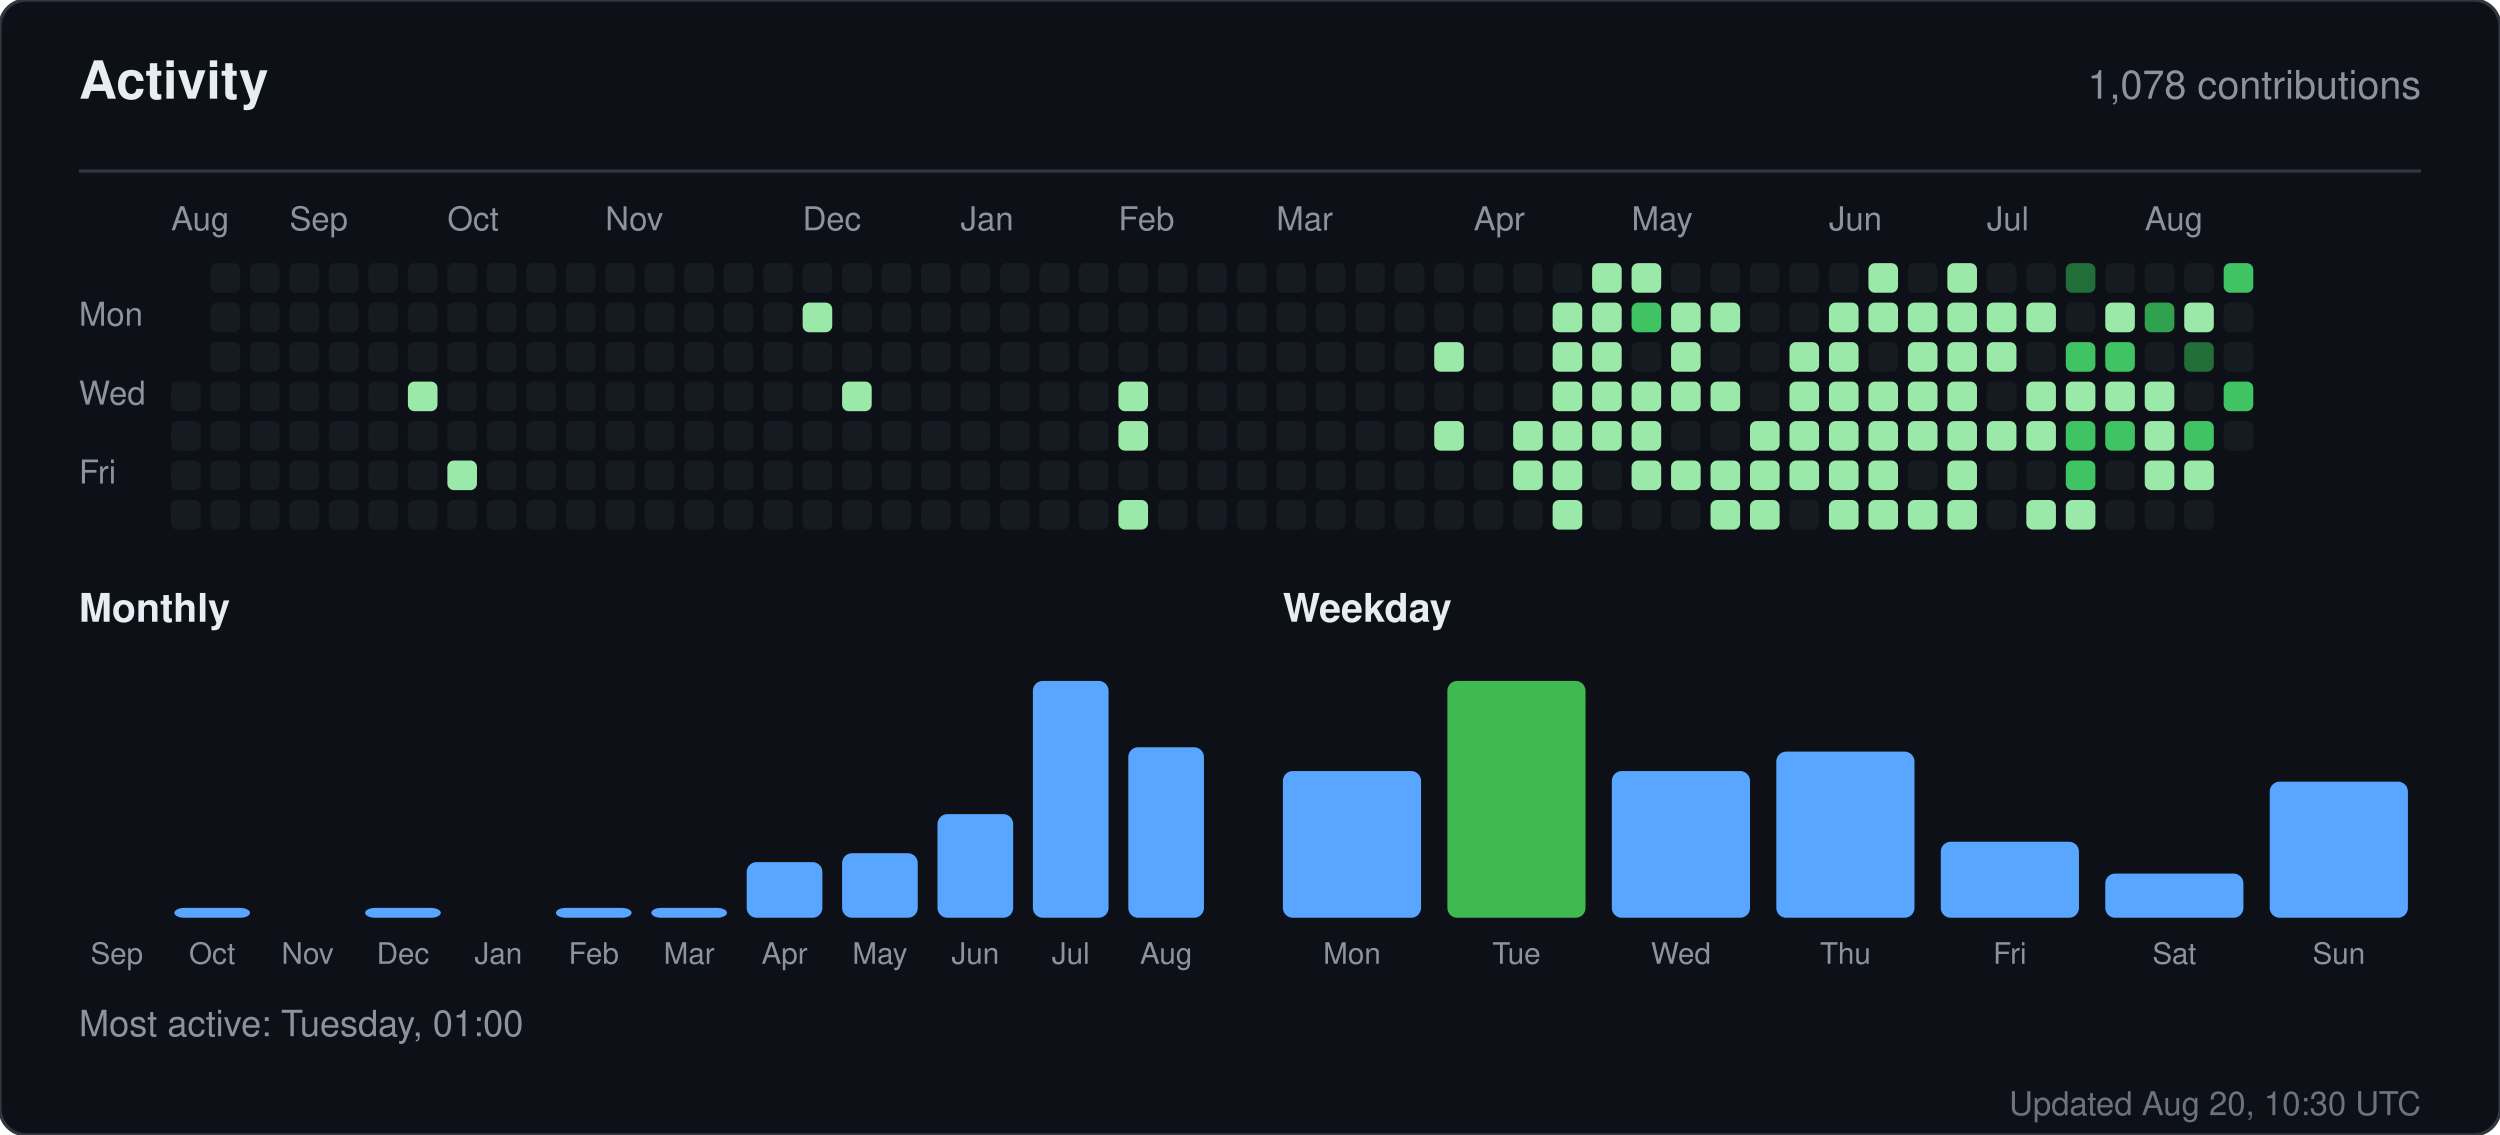
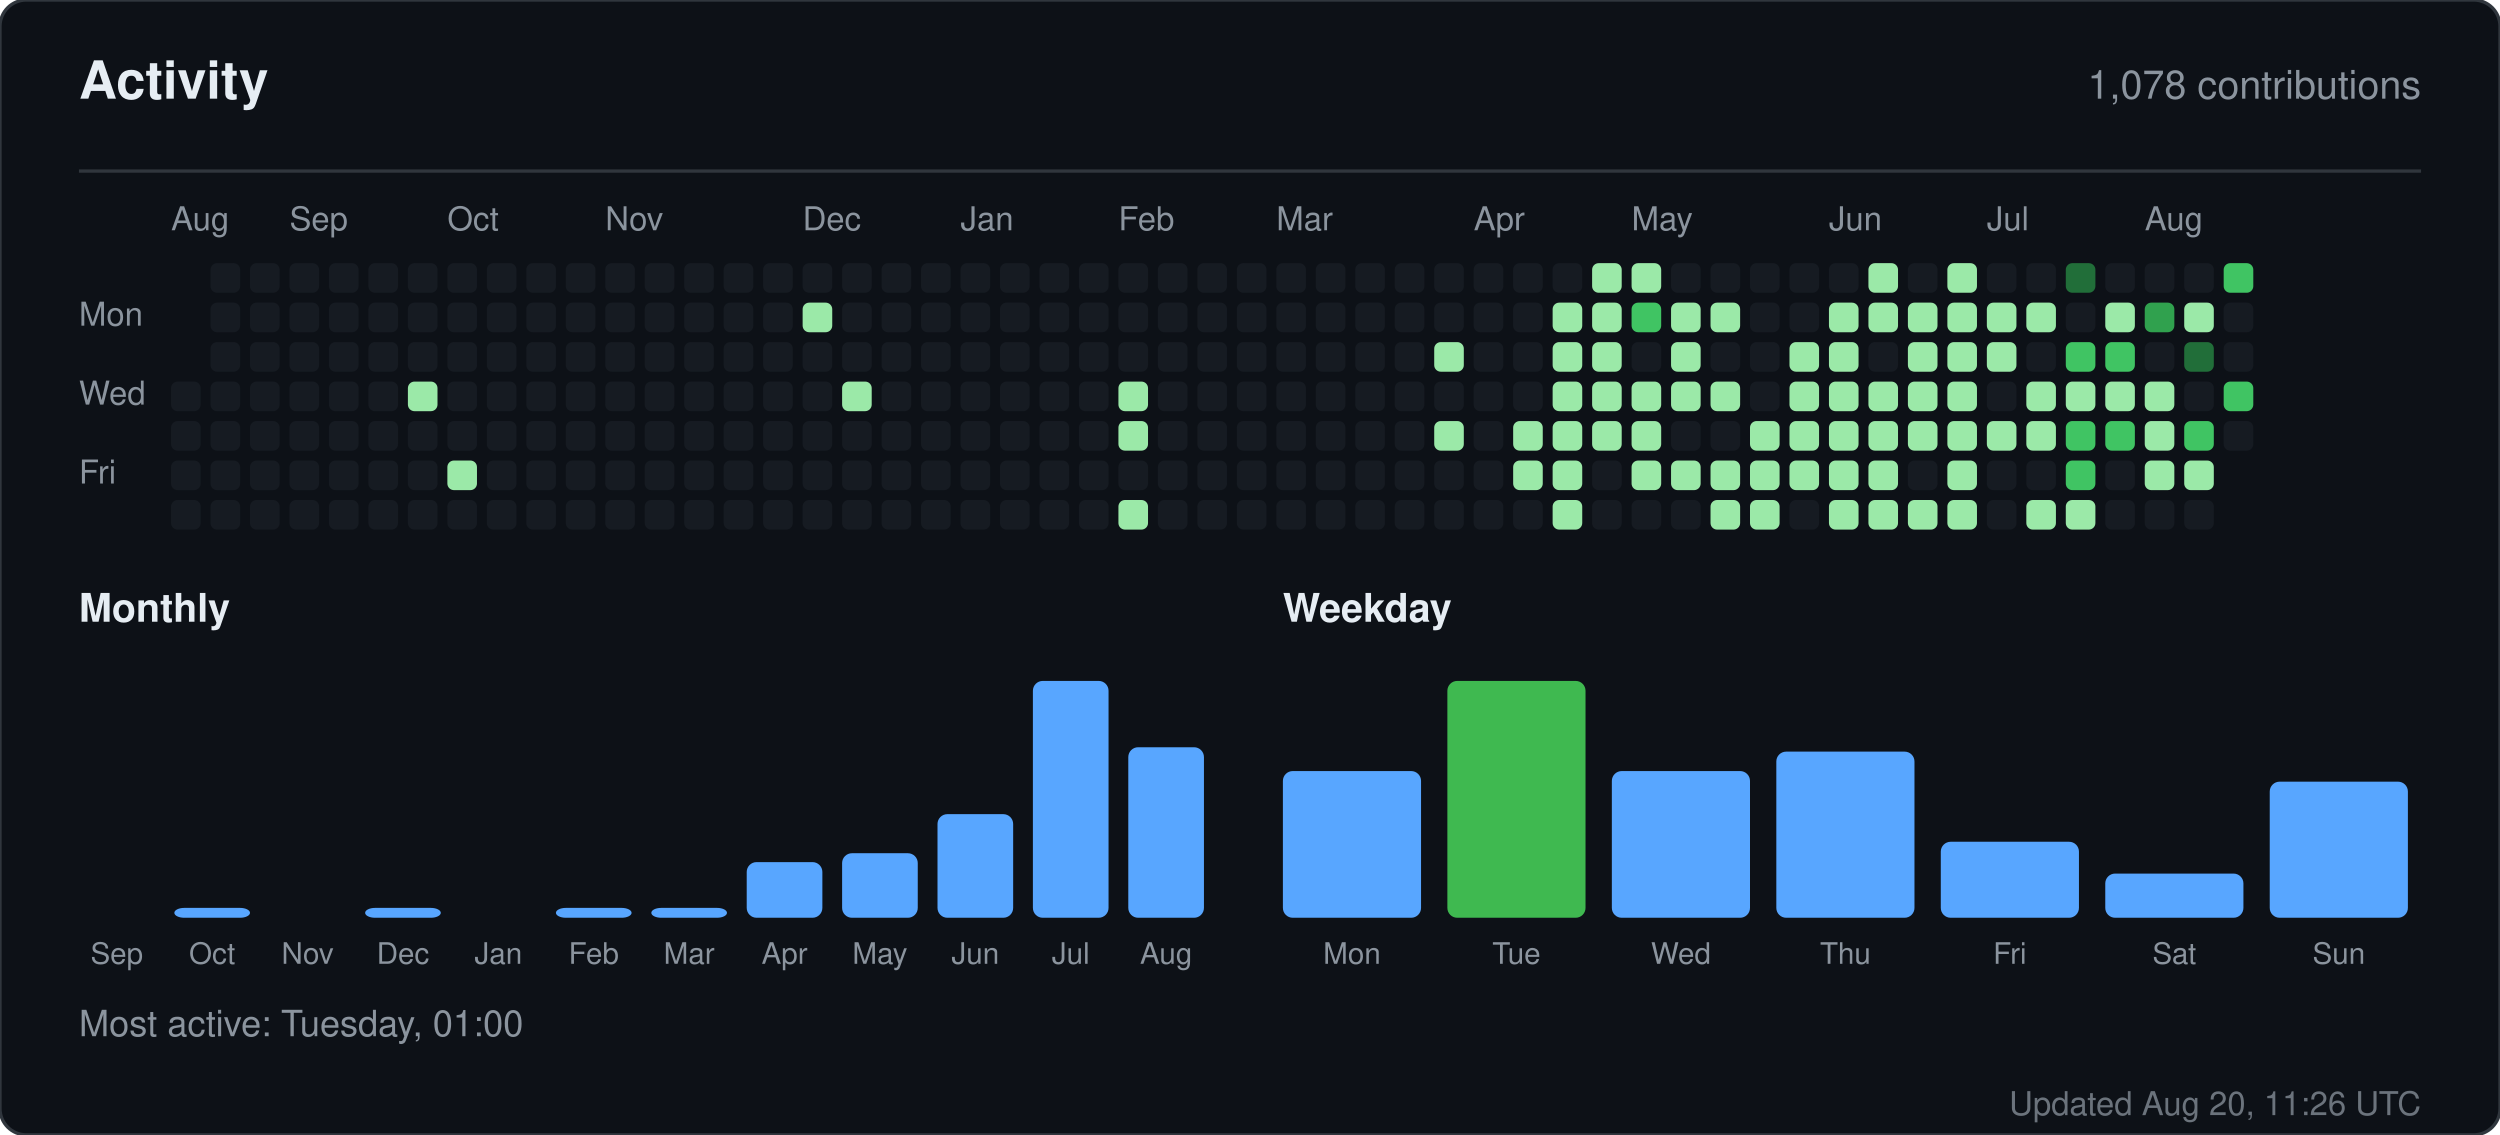
<svg xmlns="http://www.w3.org/2000/svg" width="760" height="345" viewBox="0 0 760 345" role="img" aria-label="Activity for sandiirawan12">
  <rect width="760" height="345" rx="8" fill="#0d1117" stroke="#30363d" />
  <g font-family="-apple-system, BlinkMacSystemFont, Segoe UI, Helvetica, Arial, sans-serif">
    <text x="24" y="30" fill="#e6edf3" font-size="16" font-weight="700">Activity</text>
    <text x="736" y="30" fill="#8b949e" font-size="12" text-anchor="end">1,078 contributions</text>
    <line x1="24" y1="52" x2="736" y2="52" stroke="#30363d" />
    <text x="52" y="70" fill="#8b949e" font-size="10">Aug</text>
    <text x="88" y="70" fill="#8b949e" font-size="10">Sep</text>
    <text x="136" y="70" fill="#8b949e" font-size="10">Oct</text>
    <text x="184" y="70" fill="#8b949e" font-size="10">Nov</text>
    <text x="244" y="70" fill="#8b949e" font-size="10">Dec</text>
    <text x="292" y="70" fill="#8b949e" font-size="10">Jan</text>
    <text x="340" y="70" fill="#8b949e" font-size="10">Feb</text>
    <text x="388" y="70" fill="#8b949e" font-size="10">Mar</text>
    <text x="448" y="70" fill="#8b949e" font-size="10">Apr</text>
    <text x="496" y="70" fill="#8b949e" font-size="10">May</text>
    <text x="556" y="70" fill="#8b949e" font-size="10">Jun</text>
    <text x="604" y="70" fill="#8b949e" font-size="10">Jul</text>
    <text x="652" y="70" fill="#8b949e" font-size="10">Aug</text>
    <text x="24" y="99" fill="#8b949e" font-size="10">Mon</text>
    <text x="24" y="123" fill="#8b949e" font-size="10">Wed</text>
    <text x="24" y="147" fill="#8b949e" font-size="10">Fri</text>
    <rect x="52" y="116" width="9" height="9" rx="2" fill="#161b22" />
    <rect x="52" y="128" width="9" height="9" rx="2" fill="#161b22" />
    <rect x="52" y="140" width="9" height="9" rx="2" fill="#161b22" />
    <rect x="52" y="152" width="9" height="9" rx="2" fill="#161b22" />
    <rect x="64" y="80" width="9" height="9" rx="2" fill="#161b22" />
    <rect x="64" y="92" width="9" height="9" rx="2" fill="#161b22" />
    <rect x="64" y="104" width="9" height="9" rx="2" fill="#161b22" />
    <rect x="64" y="116" width="9" height="9" rx="2" fill="#161b22" />
    <rect x="64" y="128" width="9" height="9" rx="2" fill="#161b22" />
    <rect x="64" y="140" width="9" height="9" rx="2" fill="#161b22" />
    <rect x="64" y="152" width="9" height="9" rx="2" fill="#161b22" />
    <rect x="76" y="80" width="9" height="9" rx="2" fill="#161b22" />
    <rect x="76" y="92" width="9" height="9" rx="2" fill="#161b22" />
    <rect x="76" y="104" width="9" height="9" rx="2" fill="#161b22" />
    <rect x="76" y="116" width="9" height="9" rx="2" fill="#161b22" />
    <rect x="76" y="128" width="9" height="9" rx="2" fill="#161b22" />
    <rect x="76" y="140" width="9" height="9" rx="2" fill="#161b22" />
    <rect x="76" y="152" width="9" height="9" rx="2" fill="#161b22" />
    <rect x="88" y="80" width="9" height="9" rx="2" fill="#161b22" />
    <rect x="88" y="92" width="9" height="9" rx="2" fill="#161b22" />
    <rect x="88" y="104" width="9" height="9" rx="2" fill="#161b22" />
    <rect x="88" y="116" width="9" height="9" rx="2" fill="#161b22" />
    <rect x="88" y="128" width="9" height="9" rx="2" fill="#161b22" />
    <rect x="88" y="140" width="9" height="9" rx="2" fill="#161b22" />
    <rect x="88" y="152" width="9" height="9" rx="2" fill="#161b22" />
    <rect x="100" y="80" width="9" height="9" rx="2" fill="#161b22" />
    <rect x="100" y="92" width="9" height="9" rx="2" fill="#161b22" />
    <rect x="100" y="104" width="9" height="9" rx="2" fill="#161b22" />
    <rect x="100" y="116" width="9" height="9" rx="2" fill="#161b22" />
    <rect x="100" y="128" width="9" height="9" rx="2" fill="#161b22" />
    <rect x="100" y="140" width="9" height="9" rx="2" fill="#161b22" />
    <rect x="100" y="152" width="9" height="9" rx="2" fill="#161b22" />
    <rect x="112" y="80" width="9" height="9" rx="2" fill="#161b22" />
    <rect x="112" y="92" width="9" height="9" rx="2" fill="#161b22" />
    <rect x="112" y="104" width="9" height="9" rx="2" fill="#161b22" />
    <rect x="112" y="116" width="9" height="9" rx="2" fill="#161b22" />
    <rect x="112" y="128" width="9" height="9" rx="2" fill="#161b22" />
    <rect x="112" y="140" width="9" height="9" rx="2" fill="#161b22" />
    <rect x="112" y="152" width="9" height="9" rx="2" fill="#161b22" />
    <rect x="124" y="80" width="9" height="9" rx="2" fill="#161b22" />
    <rect x="124" y="92" width="9" height="9" rx="2" fill="#161b22" />
    <rect x="124" y="104" width="9" height="9" rx="2" fill="#161b22" />
    <rect x="124" y="116" width="9" height="9" rx="2" fill="#9be9a8" />
    <rect x="124" y="128" width="9" height="9" rx="2" fill="#161b22" />
    <rect x="124" y="140" width="9" height="9" rx="2" fill="#161b22" />
    <rect x="124" y="152" width="9" height="9" rx="2" fill="#161b22" />
    <rect x="136" y="80" width="9" height="9" rx="2" fill="#161b22" />
    <rect x="136" y="92" width="9" height="9" rx="2" fill="#161b22" />
    <rect x="136" y="104" width="9" height="9" rx="2" fill="#161b22" />
    <rect x="136" y="116" width="9" height="9" rx="2" fill="#161b22" />
    <rect x="136" y="128" width="9" height="9" rx="2" fill="#161b22" />
    <rect x="136" y="140" width="9" height="9" rx="2" fill="#9be9a8" />
    <rect x="136" y="152" width="9" height="9" rx="2" fill="#161b22" />
    <rect x="148" y="80" width="9" height="9" rx="2" fill="#161b22" />
    <rect x="148" y="92" width="9" height="9" rx="2" fill="#161b22" />
    <rect x="148" y="104" width="9" height="9" rx="2" fill="#161b22" />
    <rect x="148" y="116" width="9" height="9" rx="2" fill="#161b22" />
    <rect x="148" y="128" width="9" height="9" rx="2" fill="#161b22" />
    <rect x="148" y="140" width="9" height="9" rx="2" fill="#161b22" />
    <rect x="148" y="152" width="9" height="9" rx="2" fill="#161b22" />
    <rect x="160" y="80" width="9" height="9" rx="2" fill="#161b22" />
    <rect x="160" y="92" width="9" height="9" rx="2" fill="#161b22" />
    <rect x="160" y="104" width="9" height="9" rx="2" fill="#161b22" />
    <rect x="160" y="116" width="9" height="9" rx="2" fill="#161b22" />
    <rect x="160" y="128" width="9" height="9" rx="2" fill="#161b22" />
    <rect x="160" y="140" width="9" height="9" rx="2" fill="#161b22" />
    <rect x="160" y="152" width="9" height="9" rx="2" fill="#161b22" />
    <rect x="172" y="80" width="9" height="9" rx="2" fill="#161b22" />
    <rect x="172" y="92" width="9" height="9" rx="2" fill="#161b22" />
    <rect x="172" y="104" width="9" height="9" rx="2" fill="#161b22" />
    <rect x="172" y="116" width="9" height="9" rx="2" fill="#161b22" />
    <rect x="172" y="128" width="9" height="9" rx="2" fill="#161b22" />
    <rect x="172" y="140" width="9" height="9" rx="2" fill="#161b22" />
    <rect x="172" y="152" width="9" height="9" rx="2" fill="#161b22" />
    <rect x="184" y="80" width="9" height="9" rx="2" fill="#161b22" />
    <rect x="184" y="92" width="9" height="9" rx="2" fill="#161b22" />
    <rect x="184" y="104" width="9" height="9" rx="2" fill="#161b22" />
    <rect x="184" y="116" width="9" height="9" rx="2" fill="#161b22" />
    <rect x="184" y="128" width="9" height="9" rx="2" fill="#161b22" />
    <rect x="184" y="140" width="9" height="9" rx="2" fill="#161b22" />
    <rect x="184" y="152" width="9" height="9" rx="2" fill="#161b22" />
    <rect x="196" y="80" width="9" height="9" rx="2" fill="#161b22" />
    <rect x="196" y="92" width="9" height="9" rx="2" fill="#161b22" />
    <rect x="196" y="104" width="9" height="9" rx="2" fill="#161b22" />
    <rect x="196" y="116" width="9" height="9" rx="2" fill="#161b22" />
    <rect x="196" y="128" width="9" height="9" rx="2" fill="#161b22" />
    <rect x="196" y="140" width="9" height="9" rx="2" fill="#161b22" />
    <rect x="196" y="152" width="9" height="9" rx="2" fill="#161b22" />
    <rect x="208" y="80" width="9" height="9" rx="2" fill="#161b22" />
    <rect x="208" y="92" width="9" height="9" rx="2" fill="#161b22" />
    <rect x="208" y="104" width="9" height="9" rx="2" fill="#161b22" />
    <rect x="208" y="116" width="9" height="9" rx="2" fill="#161b22" />
    <rect x="208" y="128" width="9" height="9" rx="2" fill="#161b22" />
    <rect x="208" y="140" width="9" height="9" rx="2" fill="#161b22" />
    <rect x="208" y="152" width="9" height="9" rx="2" fill="#161b22" />
    <rect x="220" y="80" width="9" height="9" rx="2" fill="#161b22" />
    <rect x="220" y="92" width="9" height="9" rx="2" fill="#161b22" />
    <rect x="220" y="104" width="9" height="9" rx="2" fill="#161b22" />
    <rect x="220" y="116" width="9" height="9" rx="2" fill="#161b22" />
    <rect x="220" y="128" width="9" height="9" rx="2" fill="#161b22" />
    <rect x="220" y="140" width="9" height="9" rx="2" fill="#161b22" />
    <rect x="220" y="152" width="9" height="9" rx="2" fill="#161b22" />
    <rect x="232" y="80" width="9" height="9" rx="2" fill="#161b22" />
    <rect x="232" y="92" width="9" height="9" rx="2" fill="#161b22" />
    <rect x="232" y="104" width="9" height="9" rx="2" fill="#161b22" />
    <rect x="232" y="116" width="9" height="9" rx="2" fill="#161b22" />
    <rect x="232" y="128" width="9" height="9" rx="2" fill="#161b22" />
    <rect x="232" y="140" width="9" height="9" rx="2" fill="#161b22" />
    <rect x="232" y="152" width="9" height="9" rx="2" fill="#161b22" />
    <rect x="244" y="80" width="9" height="9" rx="2" fill="#161b22" />
    <rect x="244" y="92" width="9" height="9" rx="2" fill="#9be9a8" />
    <rect x="244" y="104" width="9" height="9" rx="2" fill="#161b22" />
    <rect x="244" y="116" width="9" height="9" rx="2" fill="#161b22" />
    <rect x="244" y="128" width="9" height="9" rx="2" fill="#161b22" />
    <rect x="244" y="140" width="9" height="9" rx="2" fill="#161b22" />
    <rect x="244" y="152" width="9" height="9" rx="2" fill="#161b22" />
    <rect x="256" y="80" width="9" height="9" rx="2" fill="#161b22" />
    <rect x="256" y="92" width="9" height="9" rx="2" fill="#161b22" />
    <rect x="256" y="104" width="9" height="9" rx="2" fill="#161b22" />
    <rect x="256" y="116" width="9" height="9" rx="2" fill="#9be9a8" />
    <rect x="256" y="128" width="9" height="9" rx="2" fill="#161b22" />
    <rect x="256" y="140" width="9" height="9" rx="2" fill="#161b22" />
    <rect x="256" y="152" width="9" height="9" rx="2" fill="#161b22" />
    <rect x="268" y="80" width="9" height="9" rx="2" fill="#161b22" />
    <rect x="268" y="92" width="9" height="9" rx="2" fill="#161b22" />
    <rect x="268" y="104" width="9" height="9" rx="2" fill="#161b22" />
    <rect x="268" y="116" width="9" height="9" rx="2" fill="#161b22" />
    <rect x="268" y="128" width="9" height="9" rx="2" fill="#161b22" />
    <rect x="268" y="140" width="9" height="9" rx="2" fill="#161b22" />
    <rect x="268" y="152" width="9" height="9" rx="2" fill="#161b22" />
    <rect x="280" y="80" width="9" height="9" rx="2" fill="#161b22" />
    <rect x="280" y="92" width="9" height="9" rx="2" fill="#161b22" />
    <rect x="280" y="104" width="9" height="9" rx="2" fill="#161b22" />
    <rect x="280" y="116" width="9" height="9" rx="2" fill="#161b22" />
    <rect x="280" y="128" width="9" height="9" rx="2" fill="#161b22" />
    <rect x="280" y="140" width="9" height="9" rx="2" fill="#161b22" />
    <rect x="280" y="152" width="9" height="9" rx="2" fill="#161b22" />
    <rect x="292" y="80" width="9" height="9" rx="2" fill="#161b22" />
    <rect x="292" y="92" width="9" height="9" rx="2" fill="#161b22" />
    <rect x="292" y="104" width="9" height="9" rx="2" fill="#161b22" />
    <rect x="292" y="116" width="9" height="9" rx="2" fill="#161b22" />
    <rect x="292" y="128" width="9" height="9" rx="2" fill="#161b22" />
    <rect x="292" y="140" width="9" height="9" rx="2" fill="#161b22" />
    <rect x="292" y="152" width="9" height="9" rx="2" fill="#161b22" />
    <rect x="304" y="80" width="9" height="9" rx="2" fill="#161b22" />
    <rect x="304" y="92" width="9" height="9" rx="2" fill="#161b22" />
    <rect x="304" y="104" width="9" height="9" rx="2" fill="#161b22" />
    <rect x="304" y="116" width="9" height="9" rx="2" fill="#161b22" />
    <rect x="304" y="128" width="9" height="9" rx="2" fill="#161b22" />
    <rect x="304" y="140" width="9" height="9" rx="2" fill="#161b22" />
    <rect x="304" y="152" width="9" height="9" rx="2" fill="#161b22" />
    <rect x="316" y="80" width="9" height="9" rx="2" fill="#161b22" />
    <rect x="316" y="92" width="9" height="9" rx="2" fill="#161b22" />
    <rect x="316" y="104" width="9" height="9" rx="2" fill="#161b22" />
    <rect x="316" y="116" width="9" height="9" rx="2" fill="#161b22" />
    <rect x="316" y="128" width="9" height="9" rx="2" fill="#161b22" />
    <rect x="316" y="140" width="9" height="9" rx="2" fill="#161b22" />
    <rect x="316" y="152" width="9" height="9" rx="2" fill="#161b22" />
    <rect x="328" y="80" width="9" height="9" rx="2" fill="#161b22" />
    <rect x="328" y="92" width="9" height="9" rx="2" fill="#161b22" />
    <rect x="328" y="104" width="9" height="9" rx="2" fill="#161b22" />
    <rect x="328" y="116" width="9" height="9" rx="2" fill="#161b22" />
    <rect x="328" y="128" width="9" height="9" rx="2" fill="#161b22" />
    <rect x="328" y="140" width="9" height="9" rx="2" fill="#161b22" />
    <rect x="328" y="152" width="9" height="9" rx="2" fill="#161b22" />
    <rect x="340" y="80" width="9" height="9" rx="2" fill="#161b22" />
    <rect x="340" y="92" width="9" height="9" rx="2" fill="#161b22" />
    <rect x="340" y="104" width="9" height="9" rx="2" fill="#161b22" />
    <rect x="340" y="116" width="9" height="9" rx="2" fill="#9be9a8" />
    <rect x="340" y="128" width="9" height="9" rx="2" fill="#9be9a8" />
    <rect x="340" y="140" width="9" height="9" rx="2" fill="#161b22" />
    <rect x="340" y="152" width="9" height="9" rx="2" fill="#9be9a8" />
    <rect x="352" y="80" width="9" height="9" rx="2" fill="#161b22" />
    <rect x="352" y="92" width="9" height="9" rx="2" fill="#161b22" />
    <rect x="352" y="104" width="9" height="9" rx="2" fill="#161b22" />
    <rect x="352" y="116" width="9" height="9" rx="2" fill="#161b22" />
    <rect x="352" y="128" width="9" height="9" rx="2" fill="#161b22" />
    <rect x="352" y="140" width="9" height="9" rx="2" fill="#161b22" />
    <rect x="352" y="152" width="9" height="9" rx="2" fill="#161b22" />
    <rect x="364" y="80" width="9" height="9" rx="2" fill="#161b22" />
    <rect x="364" y="92" width="9" height="9" rx="2" fill="#161b22" />
    <rect x="364" y="104" width="9" height="9" rx="2" fill="#161b22" />
    <rect x="364" y="116" width="9" height="9" rx="2" fill="#161b22" />
    <rect x="364" y="128" width="9" height="9" rx="2" fill="#161b22" />
    <rect x="364" y="140" width="9" height="9" rx="2" fill="#161b22" />
    <rect x="364" y="152" width="9" height="9" rx="2" fill="#161b22" />
    <rect x="376" y="80" width="9" height="9" rx="2" fill="#161b22" />
    <rect x="376" y="92" width="9" height="9" rx="2" fill="#161b22" />
    <rect x="376" y="104" width="9" height="9" rx="2" fill="#161b22" />
    <rect x="376" y="116" width="9" height="9" rx="2" fill="#161b22" />
    <rect x="376" y="128" width="9" height="9" rx="2" fill="#161b22" />
    <rect x="376" y="140" width="9" height="9" rx="2" fill="#161b22" />
    <rect x="376" y="152" width="9" height="9" rx="2" fill="#161b22" />
    <rect x="388" y="80" width="9" height="9" rx="2" fill="#161b22" />
    <rect x="388" y="92" width="9" height="9" rx="2" fill="#161b22" />
    <rect x="388" y="104" width="9" height="9" rx="2" fill="#161b22" />
    <rect x="388" y="116" width="9" height="9" rx="2" fill="#161b22" />
    <rect x="388" y="128" width="9" height="9" rx="2" fill="#161b22" />
    <rect x="388" y="140" width="9" height="9" rx="2" fill="#161b22" />
    <rect x="388" y="152" width="9" height="9" rx="2" fill="#161b22" />
    <rect x="400" y="80" width="9" height="9" rx="2" fill="#161b22" />
    <rect x="400" y="92" width="9" height="9" rx="2" fill="#161b22" />
    <rect x="400" y="104" width="9" height="9" rx="2" fill="#161b22" />
    <rect x="400" y="116" width="9" height="9" rx="2" fill="#161b22" />
    <rect x="400" y="128" width="9" height="9" rx="2" fill="#161b22" />
    <rect x="400" y="140" width="9" height="9" rx="2" fill="#161b22" />
    <rect x="400" y="152" width="9" height="9" rx="2" fill="#161b22" />
    <rect x="412" y="80" width="9" height="9" rx="2" fill="#161b22" />
    <rect x="412" y="92" width="9" height="9" rx="2" fill="#161b22" />
    <rect x="412" y="104" width="9" height="9" rx="2" fill="#161b22" />
    <rect x="412" y="116" width="9" height="9" rx="2" fill="#161b22" />
    <rect x="412" y="128" width="9" height="9" rx="2" fill="#161b22" />
    <rect x="412" y="140" width="9" height="9" rx="2" fill="#161b22" />
    <rect x="412" y="152" width="9" height="9" rx="2" fill="#161b22" />
    <rect x="424" y="80" width="9" height="9" rx="2" fill="#161b22" />
    <rect x="424" y="92" width="9" height="9" rx="2" fill="#161b22" />
    <rect x="424" y="104" width="9" height="9" rx="2" fill="#161b22" />
    <rect x="424" y="116" width="9" height="9" rx="2" fill="#161b22" />
    <rect x="424" y="128" width="9" height="9" rx="2" fill="#161b22" />
    <rect x="424" y="140" width="9" height="9" rx="2" fill="#161b22" />
    <rect x="424" y="152" width="9" height="9" rx="2" fill="#161b22" />
    <rect x="436" y="80" width="9" height="9" rx="2" fill="#161b22" />
    <rect x="436" y="92" width="9" height="9" rx="2" fill="#161b22" />
    <rect x="436" y="104" width="9" height="9" rx="2" fill="#9be9a8" />
    <rect x="436" y="116" width="9" height="9" rx="2" fill="#161b22" />
    <rect x="436" y="128" width="9" height="9" rx="2" fill="#9be9a8" />
    <rect x="436" y="140" width="9" height="9" rx="2" fill="#161b22" />
    <rect x="436" y="152" width="9" height="9" rx="2" fill="#161b22" />
    <rect x="448" y="80" width="9" height="9" rx="2" fill="#161b22" />
    <rect x="448" y="92" width="9" height="9" rx="2" fill="#161b22" />
    <rect x="448" y="104" width="9" height="9" rx="2" fill="#161b22" />
    <rect x="448" y="116" width="9" height="9" rx="2" fill="#161b22" />
    <rect x="448" y="128" width="9" height="9" rx="2" fill="#161b22" />
    <rect x="448" y="140" width="9" height="9" rx="2" fill="#161b22" />
    <rect x="448" y="152" width="9" height="9" rx="2" fill="#161b22" />
    <rect x="460" y="80" width="9" height="9" rx="2" fill="#161b22" />
    <rect x="460" y="92" width="9" height="9" rx="2" fill="#161b22" />
    <rect x="460" y="104" width="9" height="9" rx="2" fill="#161b22" />
    <rect x="460" y="116" width="9" height="9" rx="2" fill="#161b22" />
    <rect x="460" y="128" width="9" height="9" rx="2" fill="#9be9a8" />
    <rect x="460" y="140" width="9" height="9" rx="2" fill="#9be9a8" />
    <rect x="460" y="152" width="9" height="9" rx="2" fill="#161b22" />
    <rect x="472" y="80" width="9" height="9" rx="2" fill="#161b22" />
    <rect x="472" y="92" width="9" height="9" rx="2" fill="#9be9a8" />
    <rect x="472" y="104" width="9" height="9" rx="2" fill="#9be9a8" />
    <rect x="472" y="116" width="9" height="9" rx="2" fill="#9be9a8" />
    <rect x="472" y="128" width="9" height="9" rx="2" fill="#9be9a8" />
    <rect x="472" y="140" width="9" height="9" rx="2" fill="#9be9a8" />
    <rect x="472" y="152" width="9" height="9" rx="2" fill="#9be9a8" />
    <rect x="484" y="80" width="9" height="9" rx="2" fill="#9be9a8" />
    <rect x="484" y="92" width="9" height="9" rx="2" fill="#9be9a8" />
    <rect x="484" y="104" width="9" height="9" rx="2" fill="#9be9a8" />
    <rect x="484" y="116" width="9" height="9" rx="2" fill="#9be9a8" />
    <rect x="484" y="128" width="9" height="9" rx="2" fill="#9be9a8" />
    <rect x="484" y="140" width="9" height="9" rx="2" fill="#161b22" />
    <rect x="484" y="152" width="9" height="9" rx="2" fill="#161b22" />
    <rect x="496" y="80" width="9" height="9" rx="2" fill="#9be9a8" />
    <rect x="496" y="92" width="9" height="9" rx="2" fill="#40c463" />
    <rect x="496" y="104" width="9" height="9" rx="2" fill="#161b22" />
    <rect x="496" y="116" width="9" height="9" rx="2" fill="#9be9a8" />
    <rect x="496" y="128" width="9" height="9" rx="2" fill="#9be9a8" />
    <rect x="496" y="140" width="9" height="9" rx="2" fill="#9be9a8" />
    <rect x="496" y="152" width="9" height="9" rx="2" fill="#161b22" />
    <rect x="508" y="80" width="9" height="9" rx="2" fill="#161b22" />
    <rect x="508" y="92" width="9" height="9" rx="2" fill="#9be9a8" />
    <rect x="508" y="104" width="9" height="9" rx="2" fill="#9be9a8" />
    <rect x="508" y="116" width="9" height="9" rx="2" fill="#9be9a8" />
    <rect x="508" y="128" width="9" height="9" rx="2" fill="#161b22" />
    <rect x="508" y="140" width="9" height="9" rx="2" fill="#9be9a8" />
    <rect x="508" y="152" width="9" height="9" rx="2" fill="#161b22" />
    <rect x="520" y="80" width="9" height="9" rx="2" fill="#161b22" />
    <rect x="520" y="92" width="9" height="9" rx="2" fill="#9be9a8" />
    <rect x="520" y="104" width="9" height="9" rx="2" fill="#161b22" />
    <rect x="520" y="116" width="9" height="9" rx="2" fill="#9be9a8" />
    <rect x="520" y="128" width="9" height="9" rx="2" fill="#161b22" />
    <rect x="520" y="140" width="9" height="9" rx="2" fill="#9be9a8" />
    <rect x="520" y="152" width="9" height="9" rx="2" fill="#9be9a8" />
    <rect x="532" y="80" width="9" height="9" rx="2" fill="#161b22" />
    <rect x="532" y="92" width="9" height="9" rx="2" fill="#161b22" />
    <rect x="532" y="104" width="9" height="9" rx="2" fill="#161b22" />
    <rect x="532" y="116" width="9" height="9" rx="2" fill="#161b22" />
    <rect x="532" y="128" width="9" height="9" rx="2" fill="#9be9a8" />
    <rect x="532" y="140" width="9" height="9" rx="2" fill="#9be9a8" />
    <rect x="532" y="152" width="9" height="9" rx="2" fill="#9be9a8" />
    <rect x="544" y="80" width="9" height="9" rx="2" fill="#161b22" />
    <rect x="544" y="92" width="9" height="9" rx="2" fill="#161b22" />
    <rect x="544" y="104" width="9" height="9" rx="2" fill="#9be9a8" />
    <rect x="544" y="116" width="9" height="9" rx="2" fill="#9be9a8" />
    <rect x="544" y="128" width="9" height="9" rx="2" fill="#9be9a8" />
    <rect x="544" y="140" width="9" height="9" rx="2" fill="#9be9a8" />
    <rect x="544" y="152" width="9" height="9" rx="2" fill="#161b22" />
    <rect x="556" y="80" width="9" height="9" rx="2" fill="#161b22" />
    <rect x="556" y="92" width="9" height="9" rx="2" fill="#9be9a8" />
    <rect x="556" y="104" width="9" height="9" rx="2" fill="#9be9a8" />
    <rect x="556" y="116" width="9" height="9" rx="2" fill="#9be9a8" />
    <rect x="556" y="128" width="9" height="9" rx="2" fill="#9be9a8" />
    <rect x="556" y="140" width="9" height="9" rx="2" fill="#9be9a8" />
    <rect x="556" y="152" width="9" height="9" rx="2" fill="#9be9a8" />
    <rect x="568" y="80" width="9" height="9" rx="2" fill="#9be9a8" />
    <rect x="568" y="92" width="9" height="9" rx="2" fill="#9be9a8" />
    <rect x="568" y="104" width="9" height="9" rx="2" fill="#161b22" />
    <rect x="568" y="116" width="9" height="9" rx="2" fill="#9be9a8" />
    <rect x="568" y="128" width="9" height="9" rx="2" fill="#9be9a8" />
    <rect x="568" y="140" width="9" height="9" rx="2" fill="#9be9a8" />
    <rect x="568" y="152" width="9" height="9" rx="2" fill="#9be9a8" />
    <rect x="580" y="80" width="9" height="9" rx="2" fill="#161b22" />
    <rect x="580" y="92" width="9" height="9" rx="2" fill="#9be9a8" />
    <rect x="580" y="104" width="9" height="9" rx="2" fill="#9be9a8" />
    <rect x="580" y="116" width="9" height="9" rx="2" fill="#9be9a8" />
    <rect x="580" y="128" width="9" height="9" rx="2" fill="#9be9a8" />
    <rect x="580" y="140" width="9" height="9" rx="2" fill="#161b22" />
    <rect x="580" y="152" width="9" height="9" rx="2" fill="#9be9a8" />
    <rect x="592" y="80" width="9" height="9" rx="2" fill="#9be9a8" />
    <rect x="592" y="92" width="9" height="9" rx="2" fill="#9be9a8" />
    <rect x="592" y="104" width="9" height="9" rx="2" fill="#9be9a8" />
    <rect x="592" y="116" width="9" height="9" rx="2" fill="#9be9a8" />
    <rect x="592" y="128" width="9" height="9" rx="2" fill="#9be9a8" />
    <rect x="592" y="140" width="9" height="9" rx="2" fill="#9be9a8" />
    <rect x="592" y="152" width="9" height="9" rx="2" fill="#9be9a8" />
    <rect x="604" y="80" width="9" height="9" rx="2" fill="#161b22" />
    <rect x="604" y="92" width="9" height="9" rx="2" fill="#9be9a8" />
    <rect x="604" y="104" width="9" height="9" rx="2" fill="#9be9a8" />
    <rect x="604" y="116" width="9" height="9" rx="2" fill="#161b22" />
    <rect x="604" y="128" width="9" height="9" rx="2" fill="#9be9a8" />
    <rect x="604" y="140" width="9" height="9" rx="2" fill="#161b22" />
    <rect x="604" y="152" width="9" height="9" rx="2" fill="#161b22" />
    <rect x="616" y="80" width="9" height="9" rx="2" fill="#161b22" />
    <rect x="616" y="92" width="9" height="9" rx="2" fill="#9be9a8" />
    <rect x="616" y="104" width="9" height="9" rx="2" fill="#161b22" />
    <rect x="616" y="116" width="9" height="9" rx="2" fill="#9be9a8" />
    <rect x="616" y="128" width="9" height="9" rx="2" fill="#9be9a8" />
    <rect x="616" y="140" width="9" height="9" rx="2" fill="#161b22" />
    <rect x="616" y="152" width="9" height="9" rx="2" fill="#9be9a8" />
    <rect x="628" y="80" width="9" height="9" rx="2" fill="#216e39" />
    <rect x="628" y="92" width="9" height="9" rx="2" fill="#161b22" />
    <rect x="628" y="104" width="9" height="9" rx="2" fill="#40c463" />
    <rect x="628" y="116" width="9" height="9" rx="2" fill="#9be9a8" />
    <rect x="628" y="128" width="9" height="9" rx="2" fill="#40c463" />
    <rect x="628" y="140" width="9" height="9" rx="2" fill="#40c463" />
    <rect x="628" y="152" width="9" height="9" rx="2" fill="#9be9a8" />
    <rect x="640" y="80" width="9" height="9" rx="2" fill="#161b22" />
    <rect x="640" y="92" width="9" height="9" rx="2" fill="#9be9a8" />
    <rect x="640" y="104" width="9" height="9" rx="2" fill="#40c463" />
    <rect x="640" y="116" width="9" height="9" rx="2" fill="#9be9a8" />
    <rect x="640" y="128" width="9" height="9" rx="2" fill="#40c463" />
    <rect x="640" y="140" width="9" height="9" rx="2" fill="#161b22" />
    <rect x="640" y="152" width="9" height="9" rx="2" fill="#161b22" />
    <rect x="652" y="80" width="9" height="9" rx="2" fill="#161b22" />
    <rect x="652" y="92" width="9" height="9" rx="2" fill="#30a14e" />
    <rect x="652" y="104" width="9" height="9" rx="2" fill="#161b22" />
    <rect x="652" y="116" width="9" height="9" rx="2" fill="#9be9a8" />
    <rect x="652" y="128" width="9" height="9" rx="2" fill="#9be9a8" />
    <rect x="652" y="140" width="9" height="9" rx="2" fill="#9be9a8" />
    <rect x="652" y="152" width="9" height="9" rx="2" fill="#161b22" />
    <rect x="664" y="80" width="9" height="9" rx="2" fill="#161b22" />
    <rect x="664" y="92" width="9" height="9" rx="2" fill="#9be9a8" />
    <rect x="664" y="104" width="9" height="9" rx="2" fill="#216e39" />
    <rect x="664" y="116" width="9" height="9" rx="2" fill="#161b22" />
    <rect x="664" y="128" width="9" height="9" rx="2" fill="#40c463" />
    <rect x="664" y="140" width="9" height="9" rx="2" fill="#9be9a8" />
    <rect x="664" y="152" width="9" height="9" rx="2" fill="#161b22" />
    <rect x="676" y="80" width="9" height="9" rx="2" fill="#40c463" />
    <rect x="676" y="92" width="9" height="9" rx="2" fill="#161b22" />
    <rect x="676" y="104" width="9" height="9" rx="2" fill="#161b22" />
    <rect x="676" y="116" width="9" height="9" rx="2" fill="#40c463" />
    <rect x="676" y="128" width="9" height="9" rx="2" fill="#161b22" />
    <text x="24" y="189" fill="#e6edf3" font-size="12" font-weight="600">Monthly</text>
    <text x="390" y="189" fill="#e6edf3" font-size="12" font-weight="600">Weekday</text>
    <rect x="24" y="279" width="23" height="0" rx="3" fill="#58a6ff" />
    <text x="35.5" y="293" fill="#8b949e" font-size="9" text-anchor="middle">Sep</text>
    <rect x="53" y="276" width="23" height="3" rx="3" fill="#58a6ff" />
    <text x="64.5" y="293" fill="#8b949e" font-size="9" text-anchor="middle">Oct</text>
    <rect x="82" y="279" width="23" height="0" rx="3" fill="#58a6ff" />
    <text x="93.5" y="293" fill="#8b949e" font-size="9" text-anchor="middle">Nov</text>
    <rect x="111" y="276" width="23" height="3" rx="3" fill="#58a6ff" />
    <text x="122.5" y="293" fill="#8b949e" font-size="9" text-anchor="middle">Dec</text>
    <rect x="140" y="279" width="23" height="0" rx="3" fill="#58a6ff" />
    <text x="151.5" y="293" fill="#8b949e" font-size="9" text-anchor="middle">Jan</text>
    <rect x="169" y="276" width="23" height="3" rx="3" fill="#58a6ff" />
    <text x="180.5" y="293" fill="#8b949e" font-size="9" text-anchor="middle">Feb</text>
    <rect x="198" y="276" width="23" height="3" rx="3" fill="#58a6ff" />
    <text x="209.5" y="293" fill="#8b949e" font-size="9" text-anchor="middle">Mar</text>
    <rect x="227" y="262.08" width="23" height="16.92" rx="3" fill="#58a6ff" />
    <text x="238.5" y="293" fill="#8b949e" font-size="9" text-anchor="middle">Apr</text>
    <rect x="256" y="259.38" width="23" height="19.62" rx="3" fill="#58a6ff" />
    <text x="267.5" y="293" fill="#8b949e" font-size="9" text-anchor="middle">May</text>
    <rect x="285" y="247.5" width="23" height="31.5" rx="3" fill="#58a6ff" />
    <text x="296.5" y="293" fill="#8b949e" font-size="9" text-anchor="middle">Jun</text>
    <rect x="314" y="207" width="23" height="72" rx="3" fill="#58a6ff" />
    <text x="325.5" y="293" fill="#8b949e" font-size="9" text-anchor="middle">Jul</text>
    <rect x="343" y="227.16" width="23" height="51.84" rx="3" fill="#58a6ff" />
    <text x="354.5" y="293" fill="#8b949e" font-size="9" text-anchor="middle">Aug</text>
    <rect x="390" y="234.403" width="42" height="44.597" rx="3" fill="#58a6ff" />
    <text x="411" y="293" fill="#8b949e" font-size="9" text-anchor="middle">Mon</text>
    <rect x="440" y="207" width="42" height="72" rx="3" fill="#3fb950" />
    <text x="461" y="293" fill="#8b949e" font-size="9" text-anchor="middle">Tue</text>
    <rect x="490" y="234.403" width="42" height="44.597" rx="3" fill="#58a6ff" />
    <text x="511" y="293" fill="#8b949e" font-size="9" text-anchor="middle">Wed</text>
    <rect x="540" y="228.493" width="42" height="50.507" rx="3" fill="#58a6ff" />
    <text x="561" y="293" fill="#8b949e" font-size="9" text-anchor="middle">Thu</text>
    <rect x="590" y="255.896" width="42" height="23.104" rx="3" fill="#58a6ff" />
    <text x="611" y="293" fill="#8b949e" font-size="9" text-anchor="middle">Fri</text>
    <rect x="640" y="265.567" width="42" height="13.433" rx="3" fill="#58a6ff" />
    <text x="661" y="293" fill="#8b949e" font-size="9" text-anchor="middle">Sat</text>
    <rect x="690" y="237.627" width="42" height="41.373" rx="3" fill="#58a6ff" />
    <text x="711" y="293" fill="#8b949e" font-size="9" text-anchor="middle">Sun</text>
    <text x="24" y="315" fill="#8b949e" font-size="11">Most active: Tuesday, 01:00</text>
-     <text x="736" y="339" fill="#8b949e" font-size="10" text-anchor="end" opacity="0.75">Updated Aug 20, 10:30 UTC</text>
+     <text x="736" y="339" fill="#8b949e" font-size="10" text-anchor="end" opacity="0.75">Updated Aug 20, 11:26 UTC</text>
  </g>
</svg>
